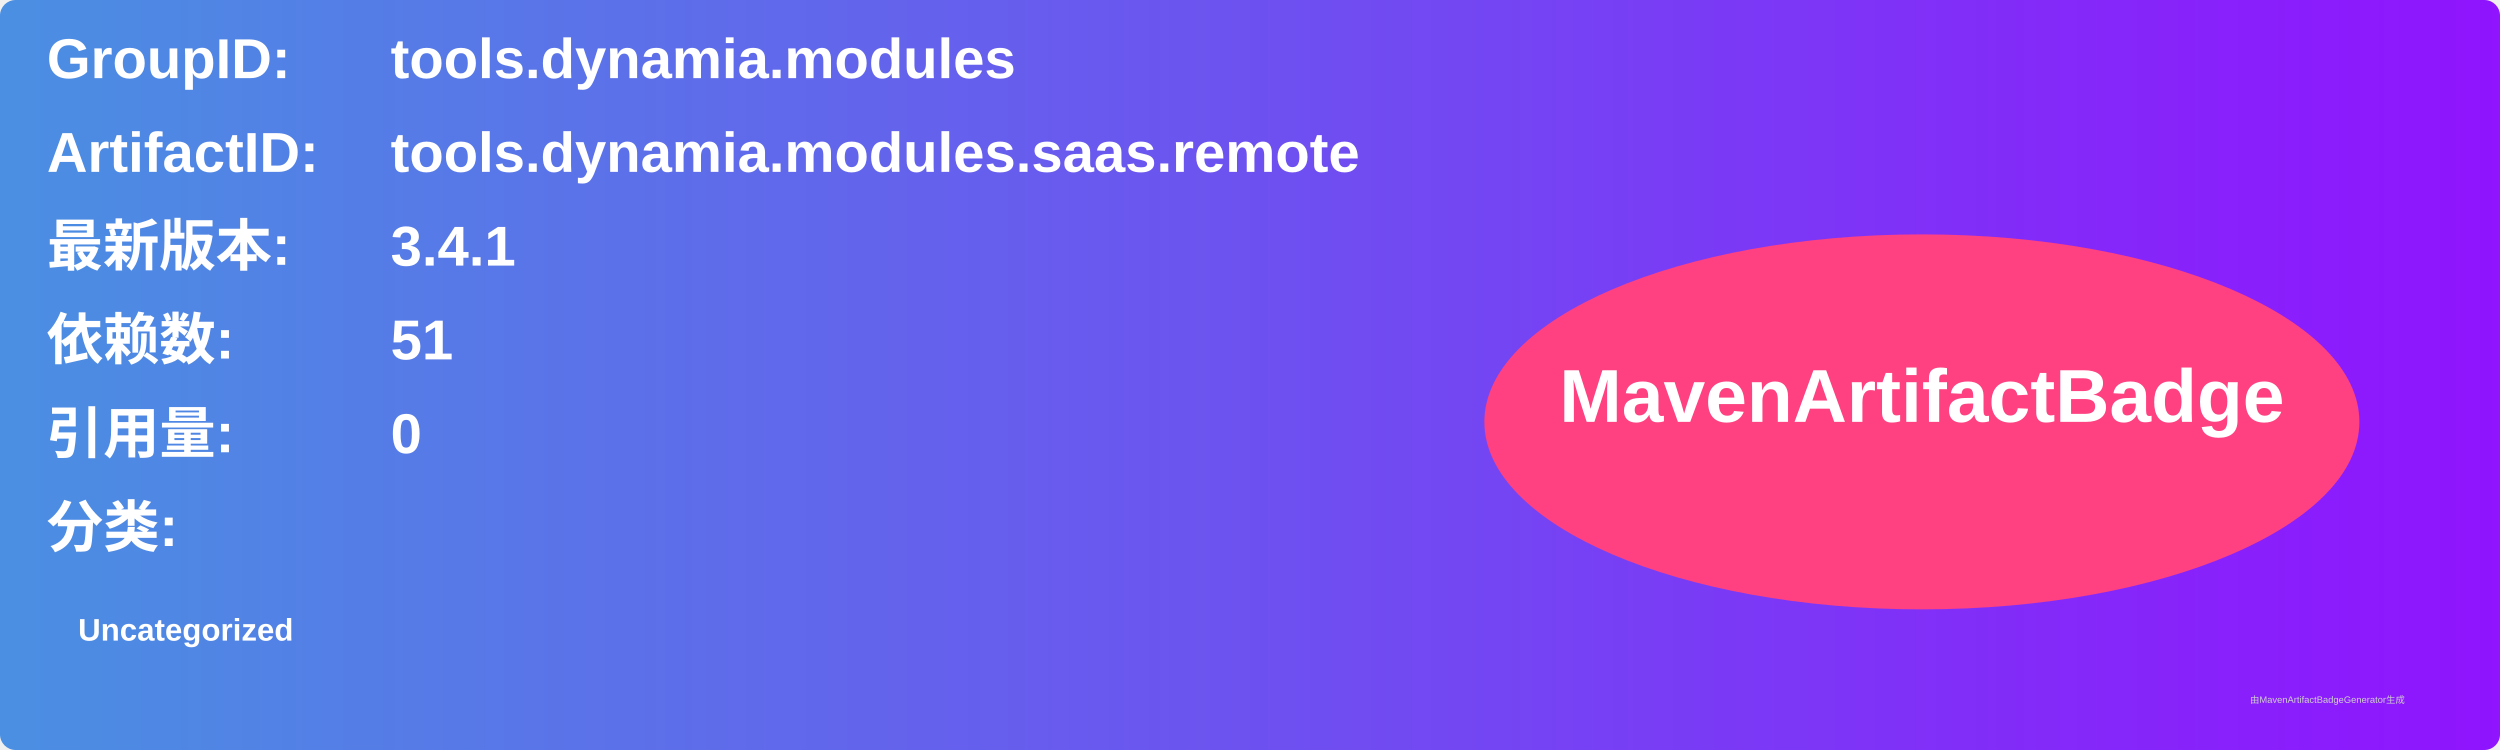
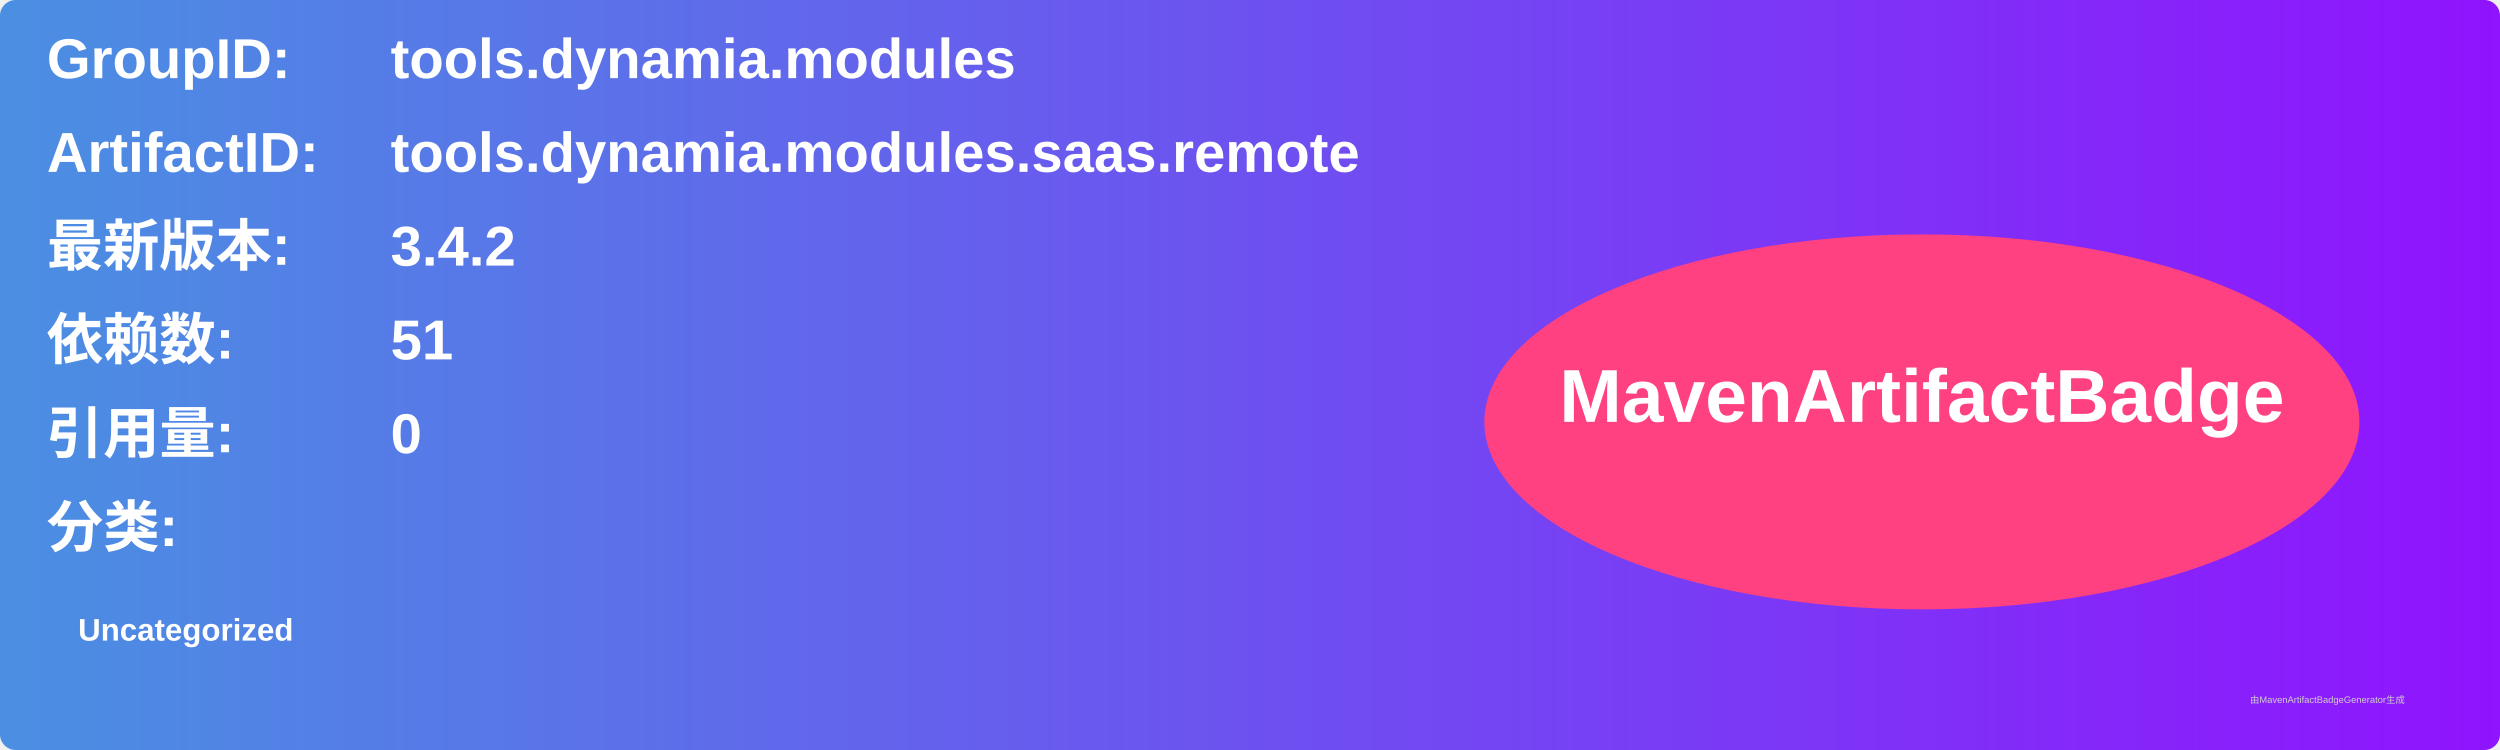
<svg xmlns="http://www.w3.org/2000/svg" width="800" height="240" viewBox="0 0 800 240">
  <linearGradient id="grad" x1="0%" y1="0%" x2="100%" y2="0%">
    <stop offset="0%" stop-color="#4a90e2" />
    <stop offset="100%" stop-color="#9013fe" />
  </linearGradient>
  <rect width="100%" height="100%" rx="5" ry="5" fill="url(#grad)" />
  <g transform="translate(15, 15)">
    <text x="0" y="10" font-family="Arial" font-size="18" fill="white" font-weight="bold" width="260">GroupID:</text>
    <text x="110" y="10" font-family="Arial" font-size="18" fill="white" font-weight="bold" width="460">tools.dynamia.modules</text>
    <text x="0" y="40" font-family="Arial" font-size="18" fill="white" font-weight="bold" width="260">ArtifactID:</text>
    <text x="110" y="40" font-family="Arial" font-size="18" fill="white" font-weight="bold" width="460">tools.dynamia.modules.saas.remote</text>
    <text x="0" y="70" font-family="Arial" font-size="18" fill="white" font-weight="bold">最新版本:</text>
    <text x="110" y="70" font-family="Arial" font-size="18" fill="white" font-weight="bold">
-       <tspan font-weight="bold">3.4.1</tspan>
+       <tspan font-weight="bold">3.4.2</tspan>
    </text>
    <text x="0" y="100" font-family="Arial" font-size="18" fill="white" font-weight="bold">依赖数: </text>
    <text x="110" y="100" font-family="Arial" font-size="18" fill="white">
      <tspan font-weight="bold">51</tspan>
    </text>
    <text x="0" y="130" font-family="Arial" font-size="18" fill="white" font-weight="bold">引用量: </text>
    <text x="110" y="130" font-family="Arial" font-size="18" fill="white">
      <tspan font-weight="bold">0</tspan>
    </text>
    <text x="0" y="160" font-family="Arial" font-size="18" fill="white" font-weight="bold">分类:</text>
    <text x="10" y="190" font-family="Arial" font-size="10" fill="white">
      <tspan font-weight="bold">Uncategorized</tspan>
    </text>
    <ellipse cx="600" cy="120" rx="140" ry="60" fill="#ff4081" />
    <text x="600" y="120" text-anchor="middle" font-family="Arial" font-size="24" fill="white" font-weight="bold">MavenArtifactBadge</text>
  </g>
  <text x="720" y="225" font-family="Arial" font-size="3" fill="#d0d0d0">由MavenArtifactBadgeGenerator生成</text>
</svg>
